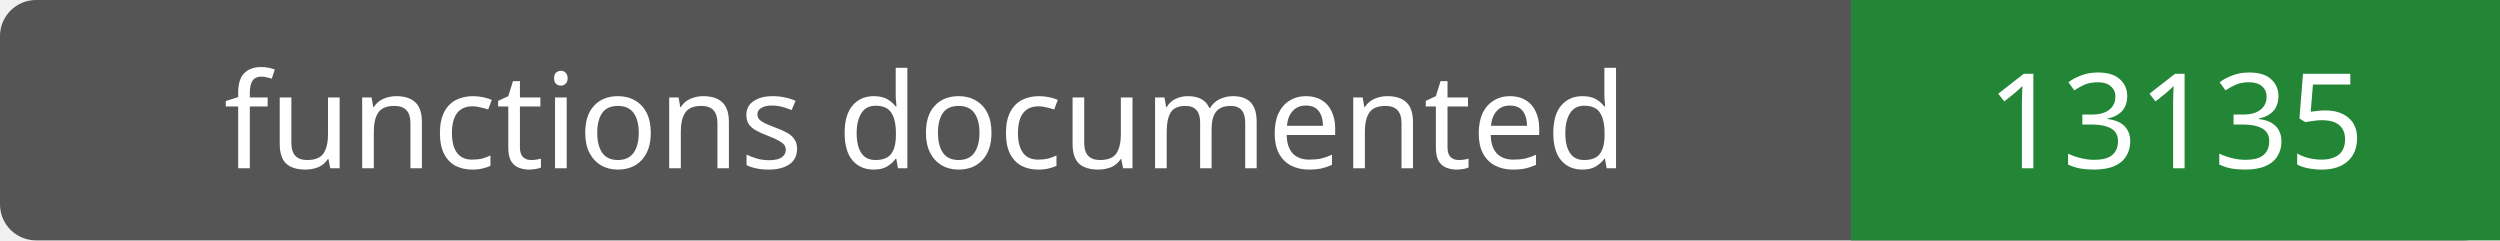
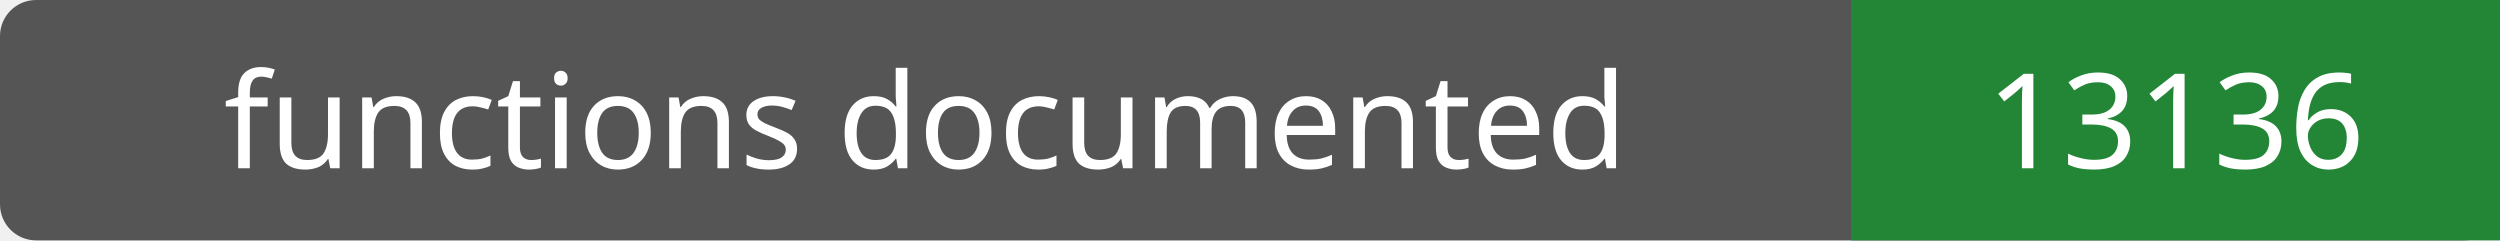
- <svg xmlns="http://www.w3.org/2000/svg" width="208" height="20" role="img" aria-label="functions documented: 13135">
+ <svg xmlns="http://www.w3.org/2000/svg" width="208" height="20" role="img" aria-label="functions documented: 13136">
  <rect width="208" height="20" rx="3" fill="#555" />
  <path fill="#238636" d="M154 0h54v20H154z" />
  <g fill="#fff" text-anchor="middle" font-family="Verdana,sans-serif" font-size="11">
    <text x="77.0" y="14">functions documented</text>
-     <text x="181.0" y="14">13135</text>
+     <text x="181.0" y="14">13136</text>
  </g>
</svg>
